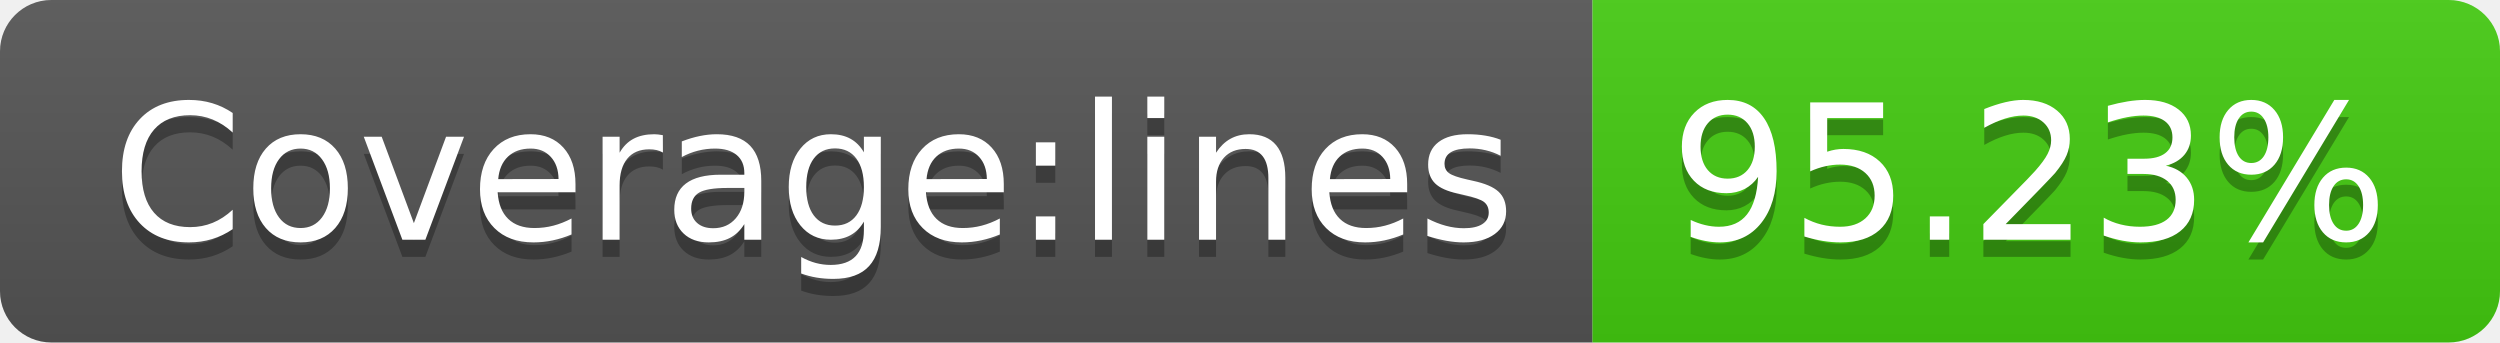
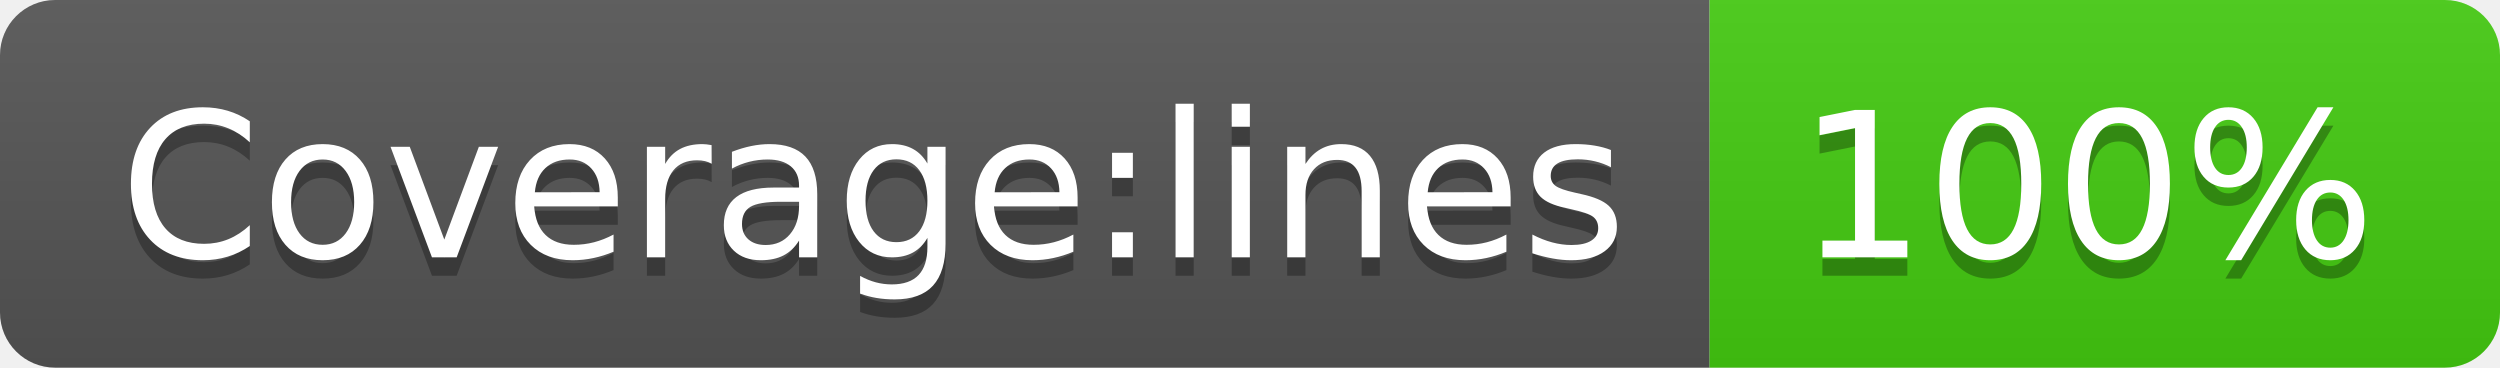
- <svg xmlns="http://www.w3.org/2000/svg" width="146" height="20" role="img" aria-label="Coverage:lines: 95.23%">
+ <svg xmlns="http://www.w3.org/2000/svg" width="136" height="20" role="img" aria-label="Coverage:lines: 100%">
  <linearGradient id="s" x2="0" y2="100%">
    <stop offset="0" stop-color="#bbb" stop-opacity=".1" />
    <stop offset="1" stop-opacity=".1" />
  </linearGradient>
  <clipPath id="r">
-     <rect width="146" height="20" rx="3" fill="#fff" />
+     <rect width="136" height="20" rx="3" fill="#fff" />
  </clipPath>
  <g clip-path="url(#r)">
    <rect width="93" height="20" fill="#555" />
-     <rect x="93" width="53" height="20" fill="#4c1" />
-     <rect width="146" height="20" fill="url(#s)" />
+     <rect x="93" width="43" height="20" fill="#4c1" />
+     <rect width="136" height="20" fill="url(#s)" />
  </g>
  <g fill="#fff" text-anchor="middle" font-family="Verdana,Geneva,DejaVu Sans,sans-serif" text-rendering="geometricPrecision" font-size="110">
    <text aria-hidden="true" x="475" y="150" fill="#010101" fill-opacity=".3" transform="scale(.1)" textLength="830">Coverage:lines</text>
    <text x="475" y="140" transform="scale(.1)" fill="#fff" textLength="830">Coverage:lines</text>
-     <text aria-hidden="true" x="1185" y="150" fill="#010101" fill-opacity=".3" transform="scale(.1)" textLength="430">95.23%</text>
-     <text x="1185" y="140" transform="scale(.1)" fill="#fff" textLength="430">95.23%</text>
+     <text aria-hidden="true" x="1135" y="150" fill="#010101" fill-opacity=".3" transform="scale(.1)" textLength="330">100%</text>
+     <text x="1135" y="140" transform="scale(.1)" fill="#fff" textLength="330">100%</text>
  </g>
</svg>
